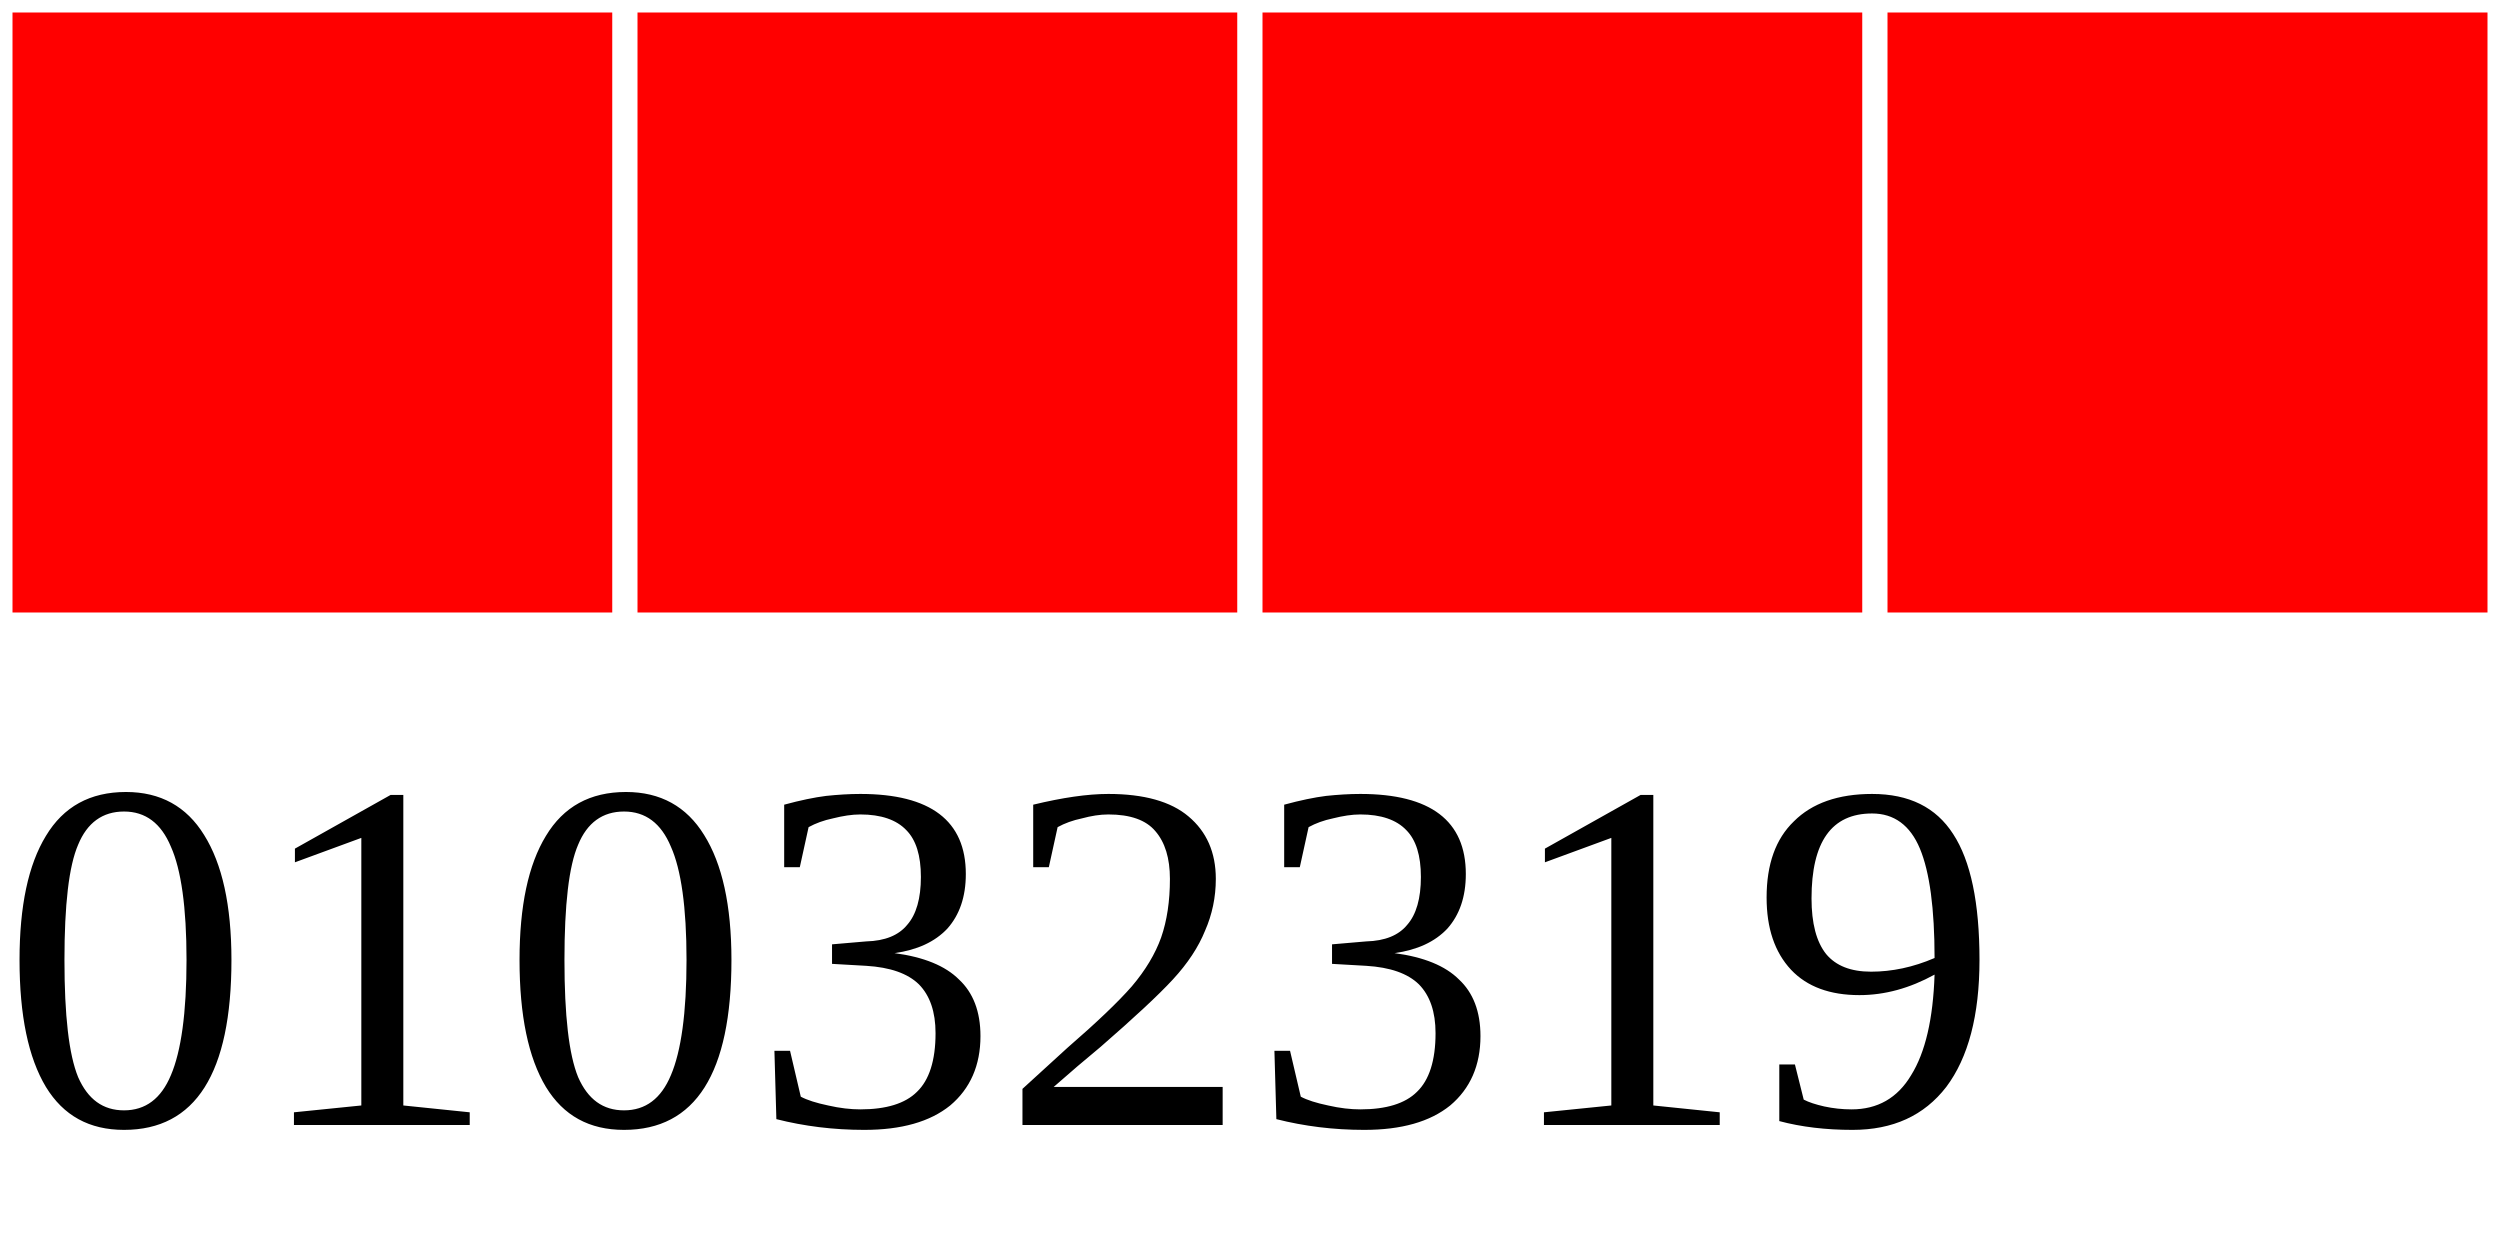
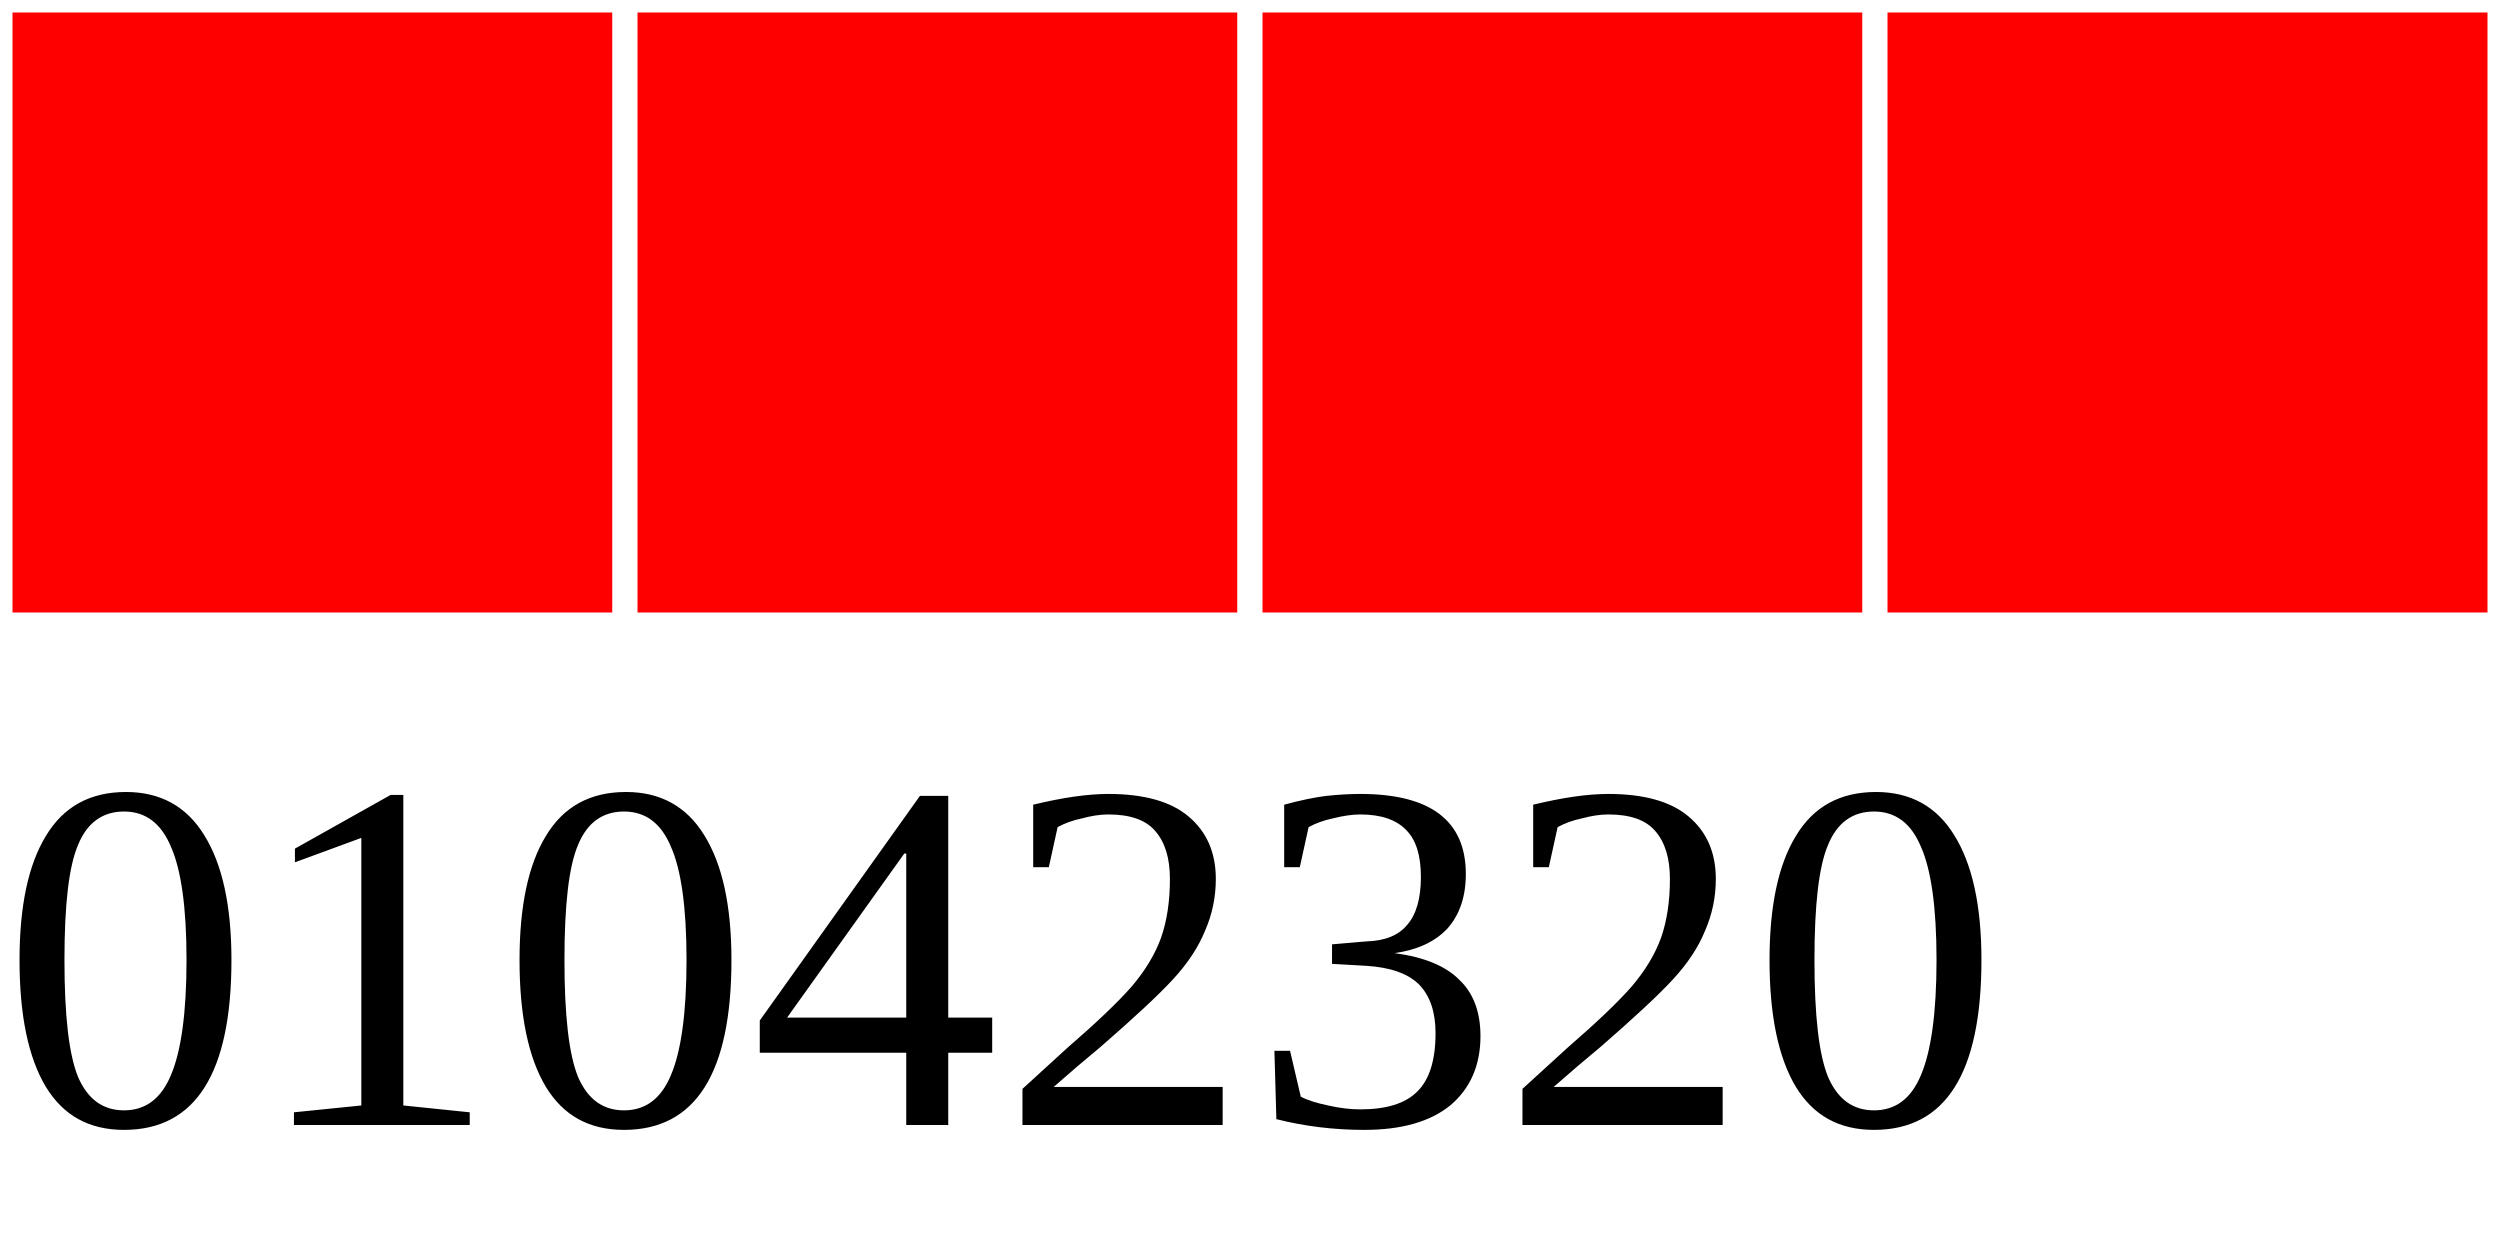
<svg xmlns="http://www.w3.org/2000/svg" width="40" height="20">
  <g>
    <rect width="10" height="10" style="fill:#FF0000;stroke-width:0.4;stroke:rgb(255,255,255)" x="0" />
    <rect width="10" height="10" style="fill:#FF0000;stroke-width:0.4;stroke:rgb(255,255,255)" x="10" />
    <rect width="10" height="10" style="fill:#FF0000;stroke-width:0.4;stroke:rgb(255,255,255)" x="20" />
    <rect width="10" height="10" style="fill:#FF0000;stroke-width:0.4;stroke:rgb(255,255,255)" x="30" />
-     <text x="0" y="18" fill="black" font-size="8">01032319</text>
+     <text x="0" y="18" fill="black" font-size="8">01042320</text>
  </g>
</svg>
